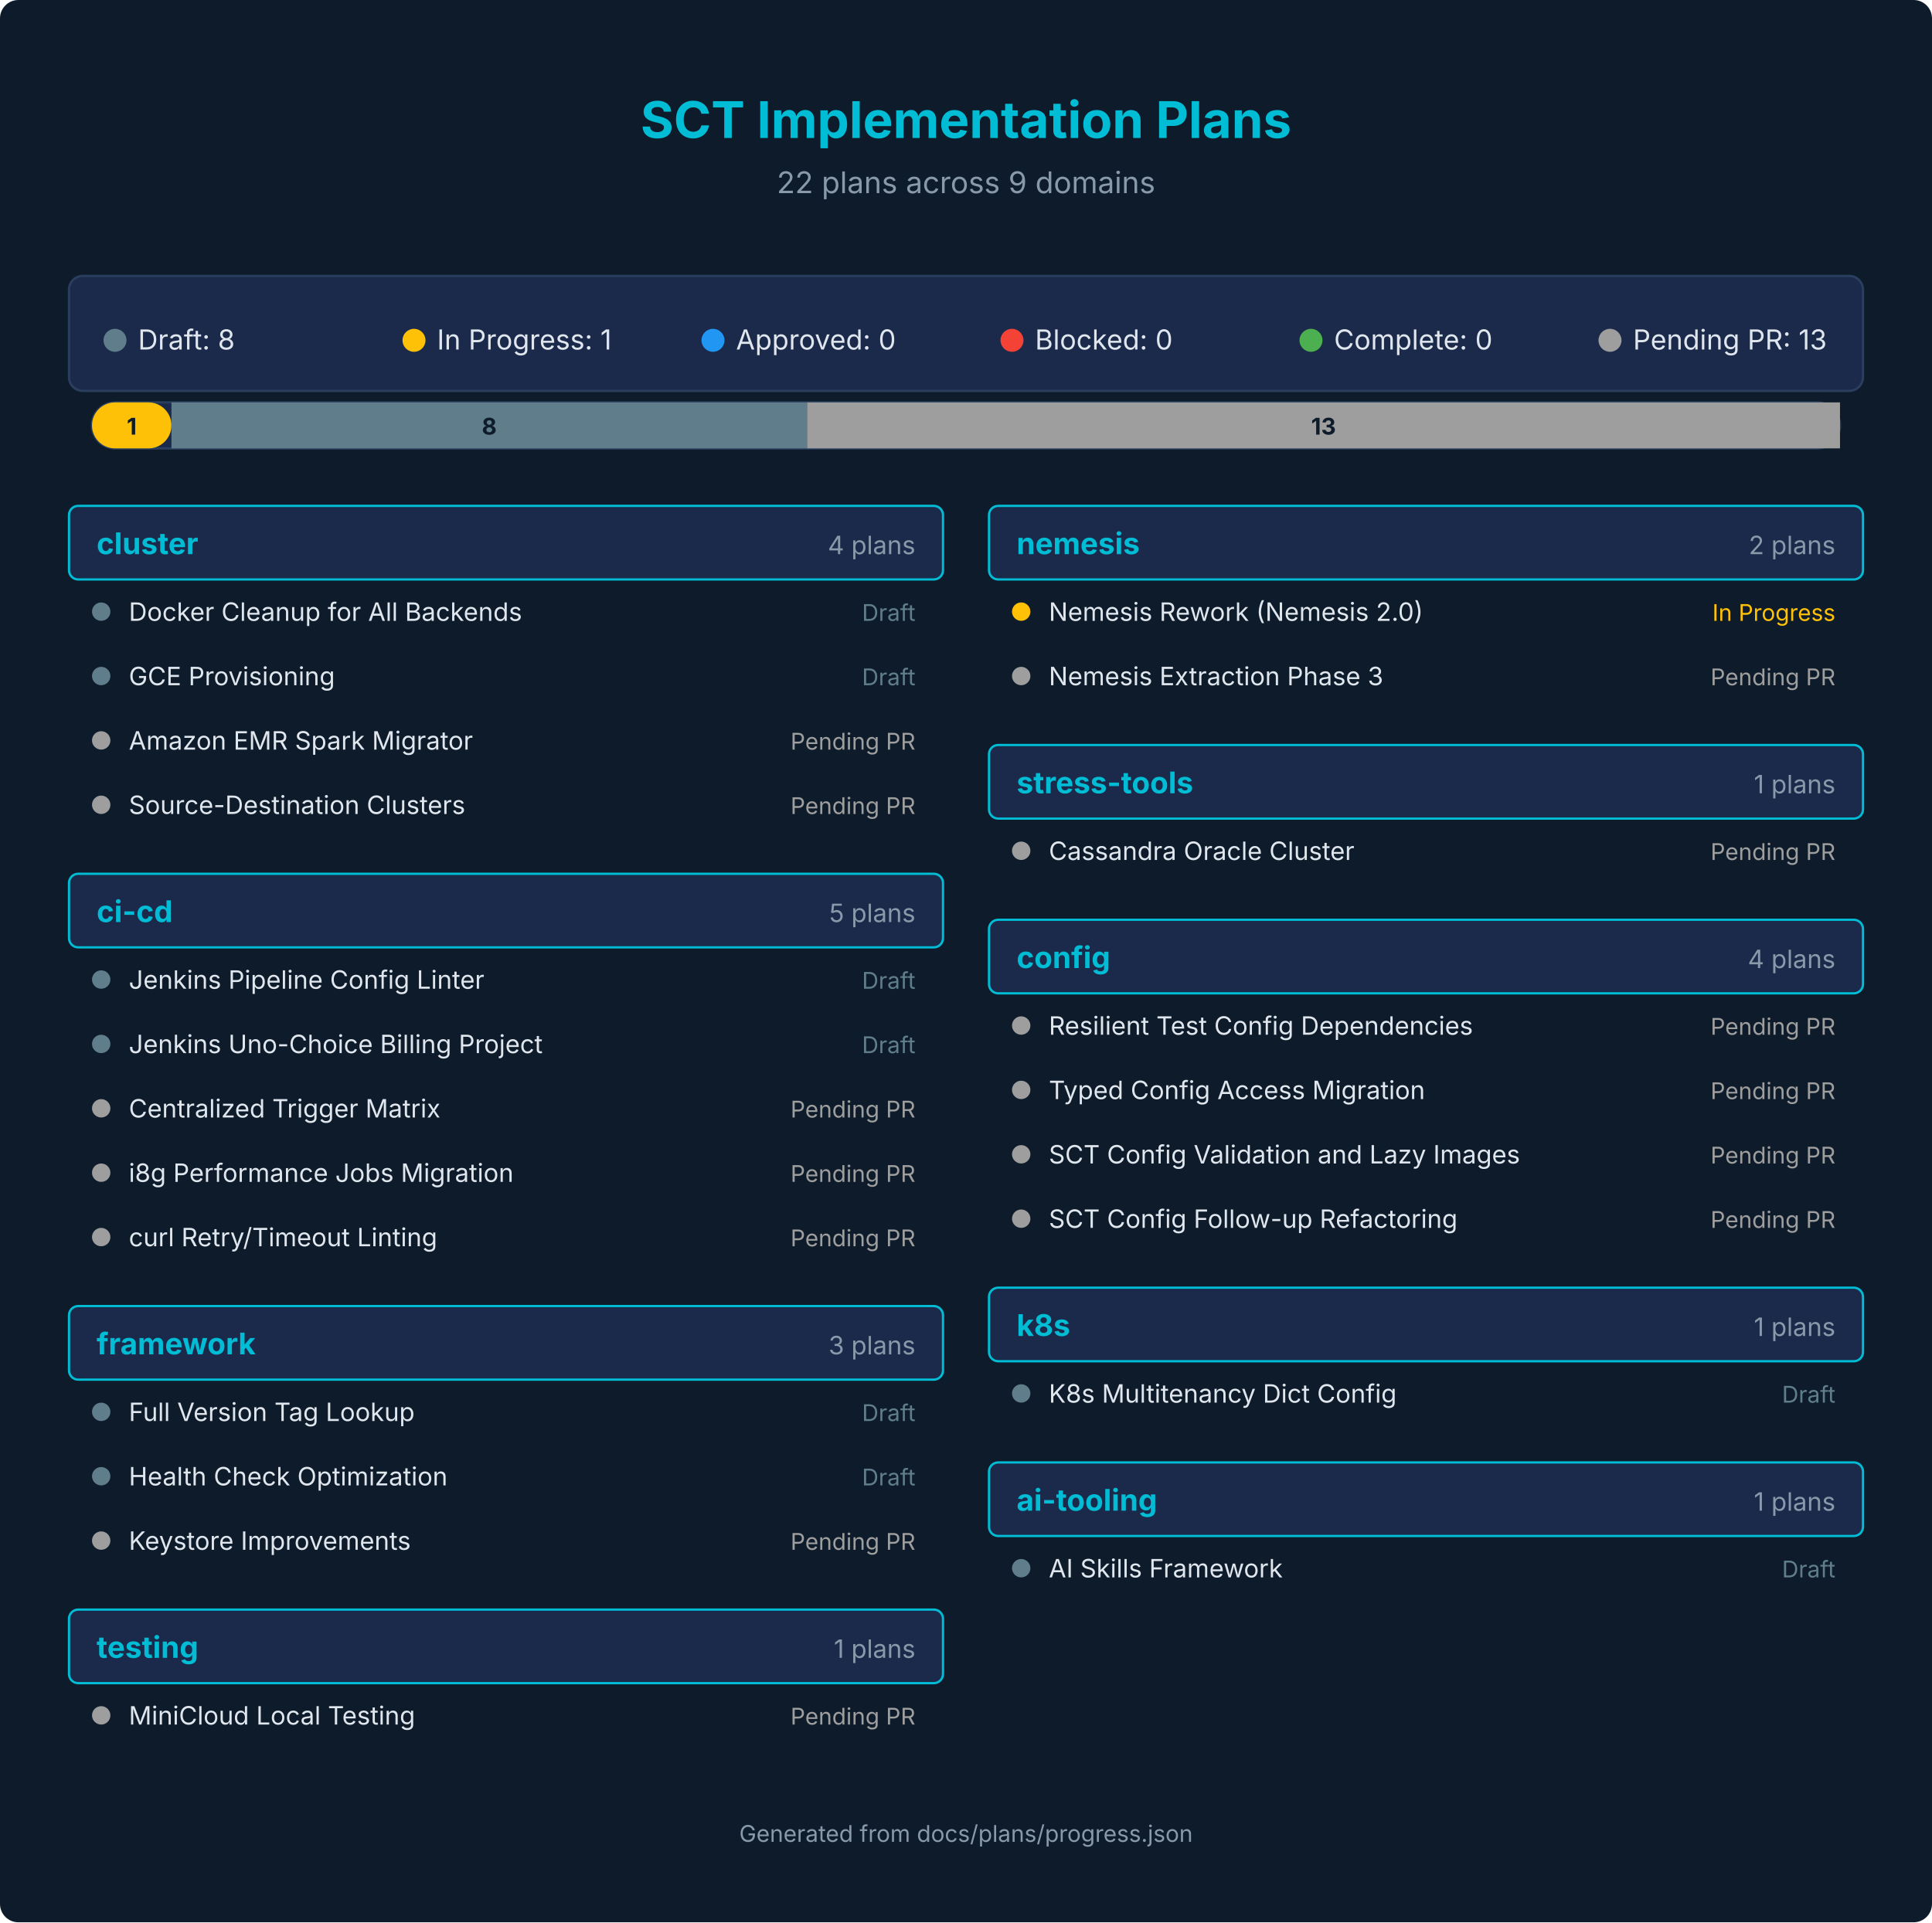
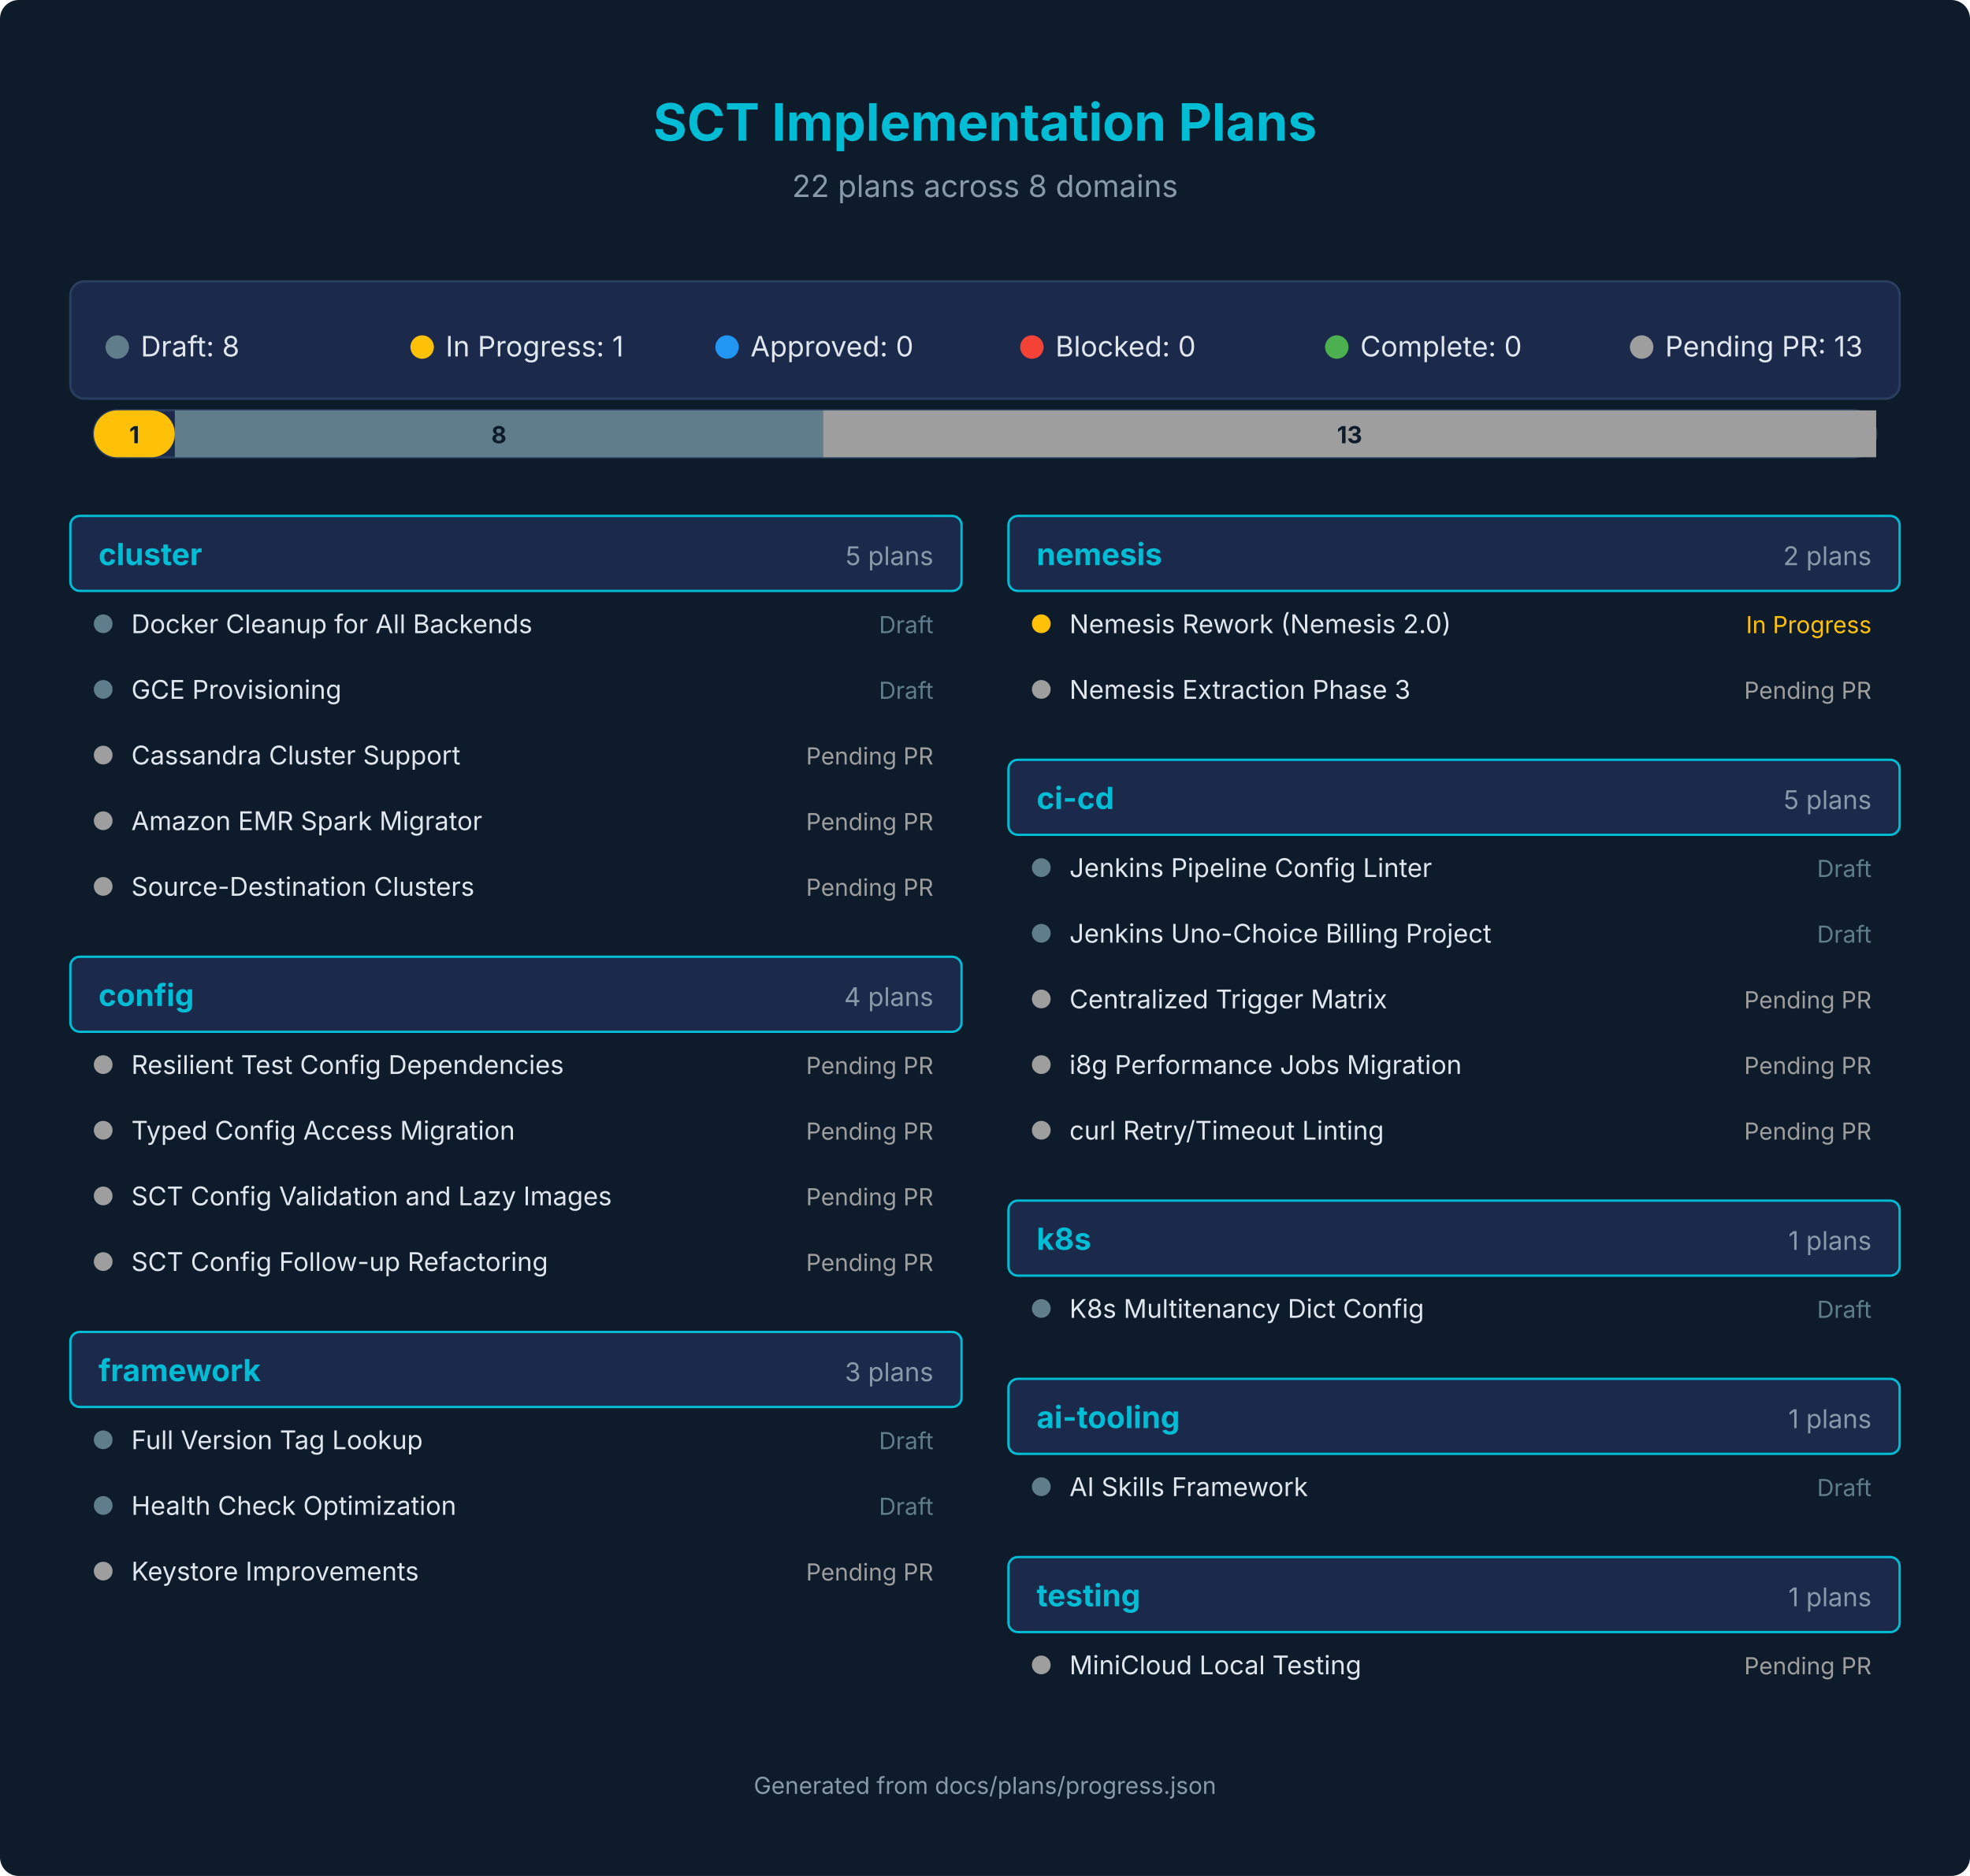
- <svg xmlns="http://www.w3.org/2000/svg" width="840" height="836" viewBox="0 0 840 836">
-   <rect width="840" height="836" fill="#0D1B2A" rx="8" />
+ <svg xmlns="http://www.w3.org/2000/svg" width="840" height="800" viewBox="0 0 840 800">
+   <rect width="840" height="800" fill="#0D1B2A" rx="8" />
  <text x="420" y="60" text-anchor="middle" font-family="system-ui, -apple-system, sans-serif" font-size="22" font-weight="bold" fill="#00BCD4">SCT Implementation Plans</text>
-   <text x="420" y="84" text-anchor="middle" font-family="system-ui, -apple-system, sans-serif" font-size="13" fill="#8899AA">22 plans across 9 domains</text>
+   <text x="420" y="84" text-anchor="middle" font-family="system-ui, -apple-system, sans-serif" font-size="13" fill="#8899AA">22 plans across 8 domains</text>
  <rect x="30" y="120" width="780" height="50" rx="6" fill="#1B2A4A" stroke="#2A3F5F" stroke-width="1" />
  <circle cx="50" cy="148" r="5" fill="#607D8B" />
  <text x="60" y="152" font-family="system-ui, -apple-system, sans-serif" font-size="12" fill="#E0E6ED">Draft: 8</text>
  <circle cx="180" cy="148" r="5" fill="#FFC107" />
  <text x="190" y="152" font-family="system-ui, -apple-system, sans-serif" font-size="12" fill="#E0E6ED">In Progress: 1</text>
  <circle cx="310" cy="148" r="5" fill="#2196F3" />
  <text x="320" y="152" font-family="system-ui, -apple-system, sans-serif" font-size="12" fill="#E0E6ED">Approved: 0</text>
  <circle cx="440" cy="148" r="5" fill="#F44336" />
  <text x="450" y="152" font-family="system-ui, -apple-system, sans-serif" font-size="12" fill="#E0E6ED">Blocked: 0</text>
  <circle cx="570" cy="148" r="5" fill="#4CAF50" />
  <text x="580" y="152" font-family="system-ui, -apple-system, sans-serif" font-size="12" fill="#E0E6ED">Complete: 0</text>
  <circle cx="700" cy="148" r="5" fill="#9E9E9E" />
  <text x="710" y="152" font-family="system-ui, -apple-system, sans-serif" font-size="12" fill="#E0E6ED">Pending PR: 13</text>
  <rect x="40" y="175" width="760" height="20" rx="10" fill="#1B2A4A" stroke="#2A3F5F" stroke-width="1" />
  <rect x="40" y="175" width="34.545" height="20" rx="10" fill="#FFC107" />
  <text x="57.273" y="189" text-anchor="middle" font-family="system-ui, -apple-system, sans-serif" font-size="10" font-weight="bold" fill="#0D1B2A">1</text>
  <rect x="74.545" y="175" width="276.364" height="20" rx="0" fill="#607D8B" />
  <text x="212.727" y="189" text-anchor="middle" font-family="system-ui, -apple-system, sans-serif" font-size="10" font-weight="bold" fill="#0D1B2A">8</text>
  <rect x="350.909" y="175" width="449.091" height="20" rx="0" fill="#9E9E9E" />
  <text x="575.455" y="189" text-anchor="middle" font-family="system-ui, -apple-system, sans-serif" font-size="10" font-weight="bold" fill="#0D1B2A">13</text>
  <rect x="30" y="220" width="380" height="32" rx="4" fill="#1B2A4A" stroke="#00BCD4" stroke-width="1" />
  <text x="42" y="241" font-family="system-ui, -apple-system, sans-serif" font-size="13" font-weight="bold" fill="#00BCD4">cluster</text>
-   <text x="398" y="241" text-anchor="end" font-family="system-ui, -apple-system, sans-serif" font-size="11" fill="#8899AA">4 plans</text>
+   <text x="398" y="241" text-anchor="end" font-family="system-ui, -apple-system, sans-serif" font-size="11" fill="#8899AA">5 plans</text>
  <circle cx="44" cy="266" r="4" fill="#607D8B" />
  <text x="56" y="270" font-family="system-ui, -apple-system, sans-serif" font-size="11" fill="#E0E6ED">Docker Cleanup for All Backends</text>
  <text x="398" y="270" text-anchor="end" font-family="system-ui, -apple-system, sans-serif" font-size="10" fill="#607D8B">Draft</text>
  <circle cx="44" cy="294" r="4" fill="#607D8B" />
  <text x="56" y="298" font-family="system-ui, -apple-system, sans-serif" font-size="11" fill="#E0E6ED">GCE Provisioning</text>
  <text x="398" y="298" text-anchor="end" font-family="system-ui, -apple-system, sans-serif" font-size="10" fill="#607D8B">Draft</text>
  <circle cx="44" cy="322" r="4" fill="#9E9E9E" />
-   <text x="56" y="326" font-family="system-ui, -apple-system, sans-serif" font-size="11" fill="#E0E6ED">Amazon EMR Spark Migrator</text>
+   <text x="56" y="326" font-family="system-ui, -apple-system, sans-serif" font-size="11" fill="#E0E6ED">Cassandra Cluster Support</text>
  <text x="398" y="326" text-anchor="end" font-family="system-ui, -apple-system, sans-serif" font-size="10" fill="#9E9E9E">Pending PR</text>
  <circle cx="44" cy="350" r="4" fill="#9E9E9E" />
-   <text x="56" y="354" font-family="system-ui, -apple-system, sans-serif" font-size="11" fill="#E0E6ED">Source-Destination Clusters</text>
+   <text x="56" y="354" font-family="system-ui, -apple-system, sans-serif" font-size="11" fill="#E0E6ED">Amazon EMR Spark Migrator</text>
  <text x="398" y="354" text-anchor="end" font-family="system-ui, -apple-system, sans-serif" font-size="10" fill="#9E9E9E">Pending PR</text>
-   <rect x="30" y="380" width="380" height="32" rx="4" fill="#1B2A4A" stroke="#00BCD4" stroke-width="1" />
-   <text x="42" y="401" font-family="system-ui, -apple-system, sans-serif" font-size="13" font-weight="bold" fill="#00BCD4">ci-cd</text>
-   <text x="398" y="401" text-anchor="end" font-family="system-ui, -apple-system, sans-serif" font-size="11" fill="#8899AA">5 plans</text>
-   <circle cx="44" cy="426" r="4" fill="#607D8B" />
-   <text x="56" y="430" font-family="system-ui, -apple-system, sans-serif" font-size="11" fill="#E0E6ED">Jenkins Pipeline Config Linter</text>
-   <text x="398" y="430" text-anchor="end" font-family="system-ui, -apple-system, sans-serif" font-size="10" fill="#607D8B">Draft</text>
-   <circle cx="44" cy="454" r="4" fill="#607D8B" />
-   <text x="56" y="458" font-family="system-ui, -apple-system, sans-serif" font-size="11" fill="#E0E6ED">Jenkins Uno-Choice Billing Project</text>
-   <text x="398" y="458" text-anchor="end" font-family="system-ui, -apple-system, sans-serif" font-size="10" fill="#607D8B">Draft</text>
+   <circle cx="44" cy="378" r="4" fill="#9E9E9E" />
+   <text x="56" y="382" font-family="system-ui, -apple-system, sans-serif" font-size="11" fill="#E0E6ED">Source-Destination Clusters</text>
+   <text x="398" y="382" text-anchor="end" font-family="system-ui, -apple-system, sans-serif" font-size="10" fill="#9E9E9E">Pending PR</text>
+   <rect x="30" y="408" width="380" height="32" rx="4" fill="#1B2A4A" stroke="#00BCD4" stroke-width="1" />
+   <text x="42" y="429" font-family="system-ui, -apple-system, sans-serif" font-size="13" font-weight="bold" fill="#00BCD4">config</text>
+   <text x="398" y="429" text-anchor="end" font-family="system-ui, -apple-system, sans-serif" font-size="11" fill="#8899AA">4 plans</text>
+   <circle cx="44" cy="454" r="4" fill="#9E9E9E" />
+   <text x="56" y="458" font-family="system-ui, -apple-system, sans-serif" font-size="11" fill="#E0E6ED">Resilient Test Config Dependencies</text>
+   <text x="398" y="458" text-anchor="end" font-family="system-ui, -apple-system, sans-serif" font-size="10" fill="#9E9E9E">Pending PR</text>
  <circle cx="44" cy="482" r="4" fill="#9E9E9E" />
-   <text x="56" y="486" font-family="system-ui, -apple-system, sans-serif" font-size="11" fill="#E0E6ED">Centralized Trigger Matrix</text>
+   <text x="56" y="486" font-family="system-ui, -apple-system, sans-serif" font-size="11" fill="#E0E6ED">Typed Config Access Migration</text>
  <text x="398" y="486" text-anchor="end" font-family="system-ui, -apple-system, sans-serif" font-size="10" fill="#9E9E9E">Pending PR</text>
  <circle cx="44" cy="510" r="4" fill="#9E9E9E" />
-   <text x="56" y="514" font-family="system-ui, -apple-system, sans-serif" font-size="11" fill="#E0E6ED">i8g Performance Jobs Migration</text>
+   <text x="56" y="514" font-family="system-ui, -apple-system, sans-serif" font-size="11" fill="#E0E6ED">SCT Config Validation and Lazy Images</text>
  <text x="398" y="514" text-anchor="end" font-family="system-ui, -apple-system, sans-serif" font-size="10" fill="#9E9E9E">Pending PR</text>
  <circle cx="44" cy="538" r="4" fill="#9E9E9E" />
-   <text x="56" y="542" font-family="system-ui, -apple-system, sans-serif" font-size="11" fill="#E0E6ED">curl Retry/Timeout Linting</text>
+   <text x="56" y="542" font-family="system-ui, -apple-system, sans-serif" font-size="11" fill="#E0E6ED">SCT Config Follow-up Refactoring</text>
  <text x="398" y="542" text-anchor="end" font-family="system-ui, -apple-system, sans-serif" font-size="10" fill="#9E9E9E">Pending PR</text>
  <rect x="30" y="568" width="380" height="32" rx="4" fill="#1B2A4A" stroke="#00BCD4" stroke-width="1" />
  <text x="42" y="589" font-family="system-ui, -apple-system, sans-serif" font-size="13" font-weight="bold" fill="#00BCD4">framework</text>
  <text x="398" y="589" text-anchor="end" font-family="system-ui, -apple-system, sans-serif" font-size="11" fill="#8899AA">3 plans</text>
  <circle cx="44" cy="614" r="4" fill="#607D8B" />
  <text x="56" y="618" font-family="system-ui, -apple-system, sans-serif" font-size="11" fill="#E0E6ED">Full Version Tag Lookup</text>
  <text x="398" y="618" text-anchor="end" font-family="system-ui, -apple-system, sans-serif" font-size="10" fill="#607D8B">Draft</text>
  <circle cx="44" cy="642" r="4" fill="#607D8B" />
  <text x="56" y="646" font-family="system-ui, -apple-system, sans-serif" font-size="11" fill="#E0E6ED">Health Check Optimization</text>
  <text x="398" y="646" text-anchor="end" font-family="system-ui, -apple-system, sans-serif" font-size="10" fill="#607D8B">Draft</text>
  <circle cx="44" cy="670" r="4" fill="#9E9E9E" />
  <text x="56" y="674" font-family="system-ui, -apple-system, sans-serif" font-size="11" fill="#E0E6ED">Keystore Improvements</text>
  <text x="398" y="674" text-anchor="end" font-family="system-ui, -apple-system, sans-serif" font-size="10" fill="#9E9E9E">Pending PR</text>
-   <rect x="30" y="700" width="380" height="32" rx="4" fill="#1B2A4A" stroke="#00BCD4" stroke-width="1" />
-   <text x="42" y="721" font-family="system-ui, -apple-system, sans-serif" font-size="13" font-weight="bold" fill="#00BCD4">testing</text>
-   <text x="398" y="721" text-anchor="end" font-family="system-ui, -apple-system, sans-serif" font-size="11" fill="#8899AA">1 plans</text>
-   <circle cx="44" cy="746" r="4" fill="#9E9E9E" />
-   <text x="56" y="750" font-family="system-ui, -apple-system, sans-serif" font-size="11" fill="#E0E6ED">MiniCloud Local Testing</text>
-   <text x="398" y="750" text-anchor="end" font-family="system-ui, -apple-system, sans-serif" font-size="10" fill="#9E9E9E">Pending PR</text>
  <rect x="430" y="220" width="380" height="32" rx="4" fill="#1B2A4A" stroke="#00BCD4" stroke-width="1" />
  <text x="442" y="241" font-family="system-ui, -apple-system, sans-serif" font-size="13" font-weight="bold" fill="#00BCD4">nemesis</text>
  <text x="798" y="241" text-anchor="end" font-family="system-ui, -apple-system, sans-serif" font-size="11" fill="#8899AA">2 plans</text>
  <circle cx="444" cy="266" r="4" fill="#FFC107" />
  <text x="456" y="270" font-family="system-ui, -apple-system, sans-serif" font-size="11" fill="#E0E6ED">Nemesis Rework (Nemesis 2.0)</text>
  <text x="798" y="270" text-anchor="end" font-family="system-ui, -apple-system, sans-serif" font-size="10" fill="#FFC107">In Progress</text>
  <circle cx="444" cy="294" r="4" fill="#9E9E9E" />
  <text x="456" y="298" font-family="system-ui, -apple-system, sans-serif" font-size="11" fill="#E0E6ED">Nemesis Extraction Phase 3</text>
  <text x="798" y="298" text-anchor="end" font-family="system-ui, -apple-system, sans-serif" font-size="10" fill="#9E9E9E">Pending PR</text>
  <rect x="430" y="324" width="380" height="32" rx="4" fill="#1B2A4A" stroke="#00BCD4" stroke-width="1" />
-   <text x="442" y="345" font-family="system-ui, -apple-system, sans-serif" font-size="13" font-weight="bold" fill="#00BCD4">stress-tools</text>
-   <text x="798" y="345" text-anchor="end" font-family="system-ui, -apple-system, sans-serif" font-size="11" fill="#8899AA">1 plans</text>
-   <circle cx="444" cy="370" r="4" fill="#9E9E9E" />
-   <text x="456" y="374" font-family="system-ui, -apple-system, sans-serif" font-size="11" fill="#E0E6ED">Cassandra Oracle Cluster</text>
-   <text x="798" y="374" text-anchor="end" font-family="system-ui, -apple-system, sans-serif" font-size="10" fill="#9E9E9E">Pending PR</text>
-   <rect x="430" y="400" width="380" height="32" rx="4" fill="#1B2A4A" stroke="#00BCD4" stroke-width="1" />
-   <text x="442" y="421" font-family="system-ui, -apple-system, sans-serif" font-size="13" font-weight="bold" fill="#00BCD4">config</text>
-   <text x="798" y="421" text-anchor="end" font-family="system-ui, -apple-system, sans-serif" font-size="11" fill="#8899AA">4 plans</text>
-   <circle cx="444" cy="446" r="4" fill="#9E9E9E" />
-   <text x="456" y="450" font-family="system-ui, -apple-system, sans-serif" font-size="11" fill="#E0E6ED">Resilient Test Config Dependencies</text>
-   <text x="798" y="450" text-anchor="end" font-family="system-ui, -apple-system, sans-serif" font-size="10" fill="#9E9E9E">Pending PR</text>
-   <circle cx="444" cy="474" r="4" fill="#9E9E9E" />
-   <text x="456" y="478" font-family="system-ui, -apple-system, sans-serif" font-size="11" fill="#E0E6ED">Typed Config Access Migration</text>
-   <text x="798" y="478" text-anchor="end" font-family="system-ui, -apple-system, sans-serif" font-size="10" fill="#9E9E9E">Pending PR</text>
-   <circle cx="444" cy="502" r="4" fill="#9E9E9E" />
-   <text x="456" y="506" font-family="system-ui, -apple-system, sans-serif" font-size="11" fill="#E0E6ED">SCT Config Validation and Lazy Images</text>
-   <text x="798" y="506" text-anchor="end" font-family="system-ui, -apple-system, sans-serif" font-size="10" fill="#9E9E9E">Pending PR</text>
-   <circle cx="444" cy="530" r="4" fill="#9E9E9E" />
-   <text x="456" y="534" font-family="system-ui, -apple-system, sans-serif" font-size="11" fill="#E0E6ED">SCT Config Follow-up Refactoring</text>
-   <text x="798" y="534" text-anchor="end" font-family="system-ui, -apple-system, sans-serif" font-size="10" fill="#9E9E9E">Pending PR</text>
-   <rect x="430" y="560" width="380" height="32" rx="4" fill="#1B2A4A" stroke="#00BCD4" stroke-width="1" />
-   <text x="442" y="581" font-family="system-ui, -apple-system, sans-serif" font-size="13" font-weight="bold" fill="#00BCD4">k8s</text>
-   <text x="798" y="581" text-anchor="end" font-family="system-ui, -apple-system, sans-serif" font-size="11" fill="#8899AA">1 plans</text>
-   <circle cx="444" cy="606" r="4" fill="#607D8B" />
-   <text x="456" y="610" font-family="system-ui, -apple-system, sans-serif" font-size="11" fill="#E0E6ED">K8s Multitenancy Dict Config</text>
-   <text x="798" y="610" text-anchor="end" font-family="system-ui, -apple-system, sans-serif" font-size="10" fill="#607D8B">Draft</text>
-   <rect x="430" y="636" width="380" height="32" rx="4" fill="#1B2A4A" stroke="#00BCD4" stroke-width="1" />
-   <text x="442" y="657" font-family="system-ui, -apple-system, sans-serif" font-size="13" font-weight="bold" fill="#00BCD4">ai-tooling</text>
-   <text x="798" y="657" text-anchor="end" font-family="system-ui, -apple-system, sans-serif" font-size="11" fill="#8899AA">1 plans</text>
-   <circle cx="444" cy="682" r="4" fill="#607D8B" />
-   <text x="456" y="686" font-family="system-ui, -apple-system, sans-serif" font-size="11" fill="#E0E6ED">AI Skills Framework</text>
-   <text x="798" y="686" text-anchor="end" font-family="system-ui, -apple-system, sans-serif" font-size="10" fill="#607D8B">Draft</text>
-   <text x="420" y="801" text-anchor="middle" font-family="system-ui, -apple-system, sans-serif" font-size="10" fill="#8899AA">Generated from docs/plans/progress.json</text>
+   <text x="442" y="345" font-family="system-ui, -apple-system, sans-serif" font-size="13" font-weight="bold" fill="#00BCD4">ci-cd</text>
+   <text x="798" y="345" text-anchor="end" font-family="system-ui, -apple-system, sans-serif" font-size="11" fill="#8899AA">5 plans</text>
+   <circle cx="444" cy="370" r="4" fill="#607D8B" />
+   <text x="456" y="374" font-family="system-ui, -apple-system, sans-serif" font-size="11" fill="#E0E6ED">Jenkins Pipeline Config Linter</text>
+   <text x="798" y="374" text-anchor="end" font-family="system-ui, -apple-system, sans-serif" font-size="10" fill="#607D8B">Draft</text>
+   <circle cx="444" cy="398" r="4" fill="#607D8B" />
+   <text x="456" y="402" font-family="system-ui, -apple-system, sans-serif" font-size="11" fill="#E0E6ED">Jenkins Uno-Choice Billing Project</text>
+   <text x="798" y="402" text-anchor="end" font-family="system-ui, -apple-system, sans-serif" font-size="10" fill="#607D8B">Draft</text>
+   <circle cx="444" cy="426" r="4" fill="#9E9E9E" />
+   <text x="456" y="430" font-family="system-ui, -apple-system, sans-serif" font-size="11" fill="#E0E6ED">Centralized Trigger Matrix</text>
+   <text x="798" y="430" text-anchor="end" font-family="system-ui, -apple-system, sans-serif" font-size="10" fill="#9E9E9E">Pending PR</text>
+   <circle cx="444" cy="454" r="4" fill="#9E9E9E" />
+   <text x="456" y="458" font-family="system-ui, -apple-system, sans-serif" font-size="11" fill="#E0E6ED">i8g Performance Jobs Migration</text>
+   <text x="798" y="458" text-anchor="end" font-family="system-ui, -apple-system, sans-serif" font-size="10" fill="#9E9E9E">Pending PR</text>
+   <circle cx="444" cy="482" r="4" fill="#9E9E9E" />
+   <text x="456" y="486" font-family="system-ui, -apple-system, sans-serif" font-size="11" fill="#E0E6ED">curl Retry/Timeout Linting</text>
+   <text x="798" y="486" text-anchor="end" font-family="system-ui, -apple-system, sans-serif" font-size="10" fill="#9E9E9E">Pending PR</text>
+   <rect x="430" y="512" width="380" height="32" rx="4" fill="#1B2A4A" stroke="#00BCD4" stroke-width="1" />
+   <text x="442" y="533" font-family="system-ui, -apple-system, sans-serif" font-size="13" font-weight="bold" fill="#00BCD4">k8s</text>
+   <text x="798" y="533" text-anchor="end" font-family="system-ui, -apple-system, sans-serif" font-size="11" fill="#8899AA">1 plans</text>
+   <circle cx="444" cy="558" r="4" fill="#607D8B" />
+   <text x="456" y="562" font-family="system-ui, -apple-system, sans-serif" font-size="11" fill="#E0E6ED">K8s Multitenancy Dict Config</text>
+   <text x="798" y="562" text-anchor="end" font-family="system-ui, -apple-system, sans-serif" font-size="10" fill="#607D8B">Draft</text>
+   <rect x="430" y="588" width="380" height="32" rx="4" fill="#1B2A4A" stroke="#00BCD4" stroke-width="1" />
+   <text x="442" y="609" font-family="system-ui, -apple-system, sans-serif" font-size="13" font-weight="bold" fill="#00BCD4">ai-tooling</text>
+   <text x="798" y="609" text-anchor="end" font-family="system-ui, -apple-system, sans-serif" font-size="11" fill="#8899AA">1 plans</text>
+   <circle cx="444" cy="634" r="4" fill="#607D8B" />
+   <text x="456" y="638" font-family="system-ui, -apple-system, sans-serif" font-size="11" fill="#E0E6ED">AI Skills Framework</text>
+   <text x="798" y="638" text-anchor="end" font-family="system-ui, -apple-system, sans-serif" font-size="10" fill="#607D8B">Draft</text>
+   <rect x="430" y="664" width="380" height="32" rx="4" fill="#1B2A4A" stroke="#00BCD4" stroke-width="1" />
+   <text x="442" y="685" font-family="system-ui, -apple-system, sans-serif" font-size="13" font-weight="bold" fill="#00BCD4">testing</text>
+   <text x="798" y="685" text-anchor="end" font-family="system-ui, -apple-system, sans-serif" font-size="11" fill="#8899AA">1 plans</text>
+   <circle cx="444" cy="710" r="4" fill="#9E9E9E" />
+   <text x="456" y="714" font-family="system-ui, -apple-system, sans-serif" font-size="11" fill="#E0E6ED">MiniCloud Local Testing</text>
+   <text x="798" y="714" text-anchor="end" font-family="system-ui, -apple-system, sans-serif" font-size="10" fill="#9E9E9E">Pending PR</text>
+   <text x="420" y="765" text-anchor="middle" font-family="system-ui, -apple-system, sans-serif" font-size="10" fill="#8899AA">Generated from docs/plans/progress.json</text>
</svg>
